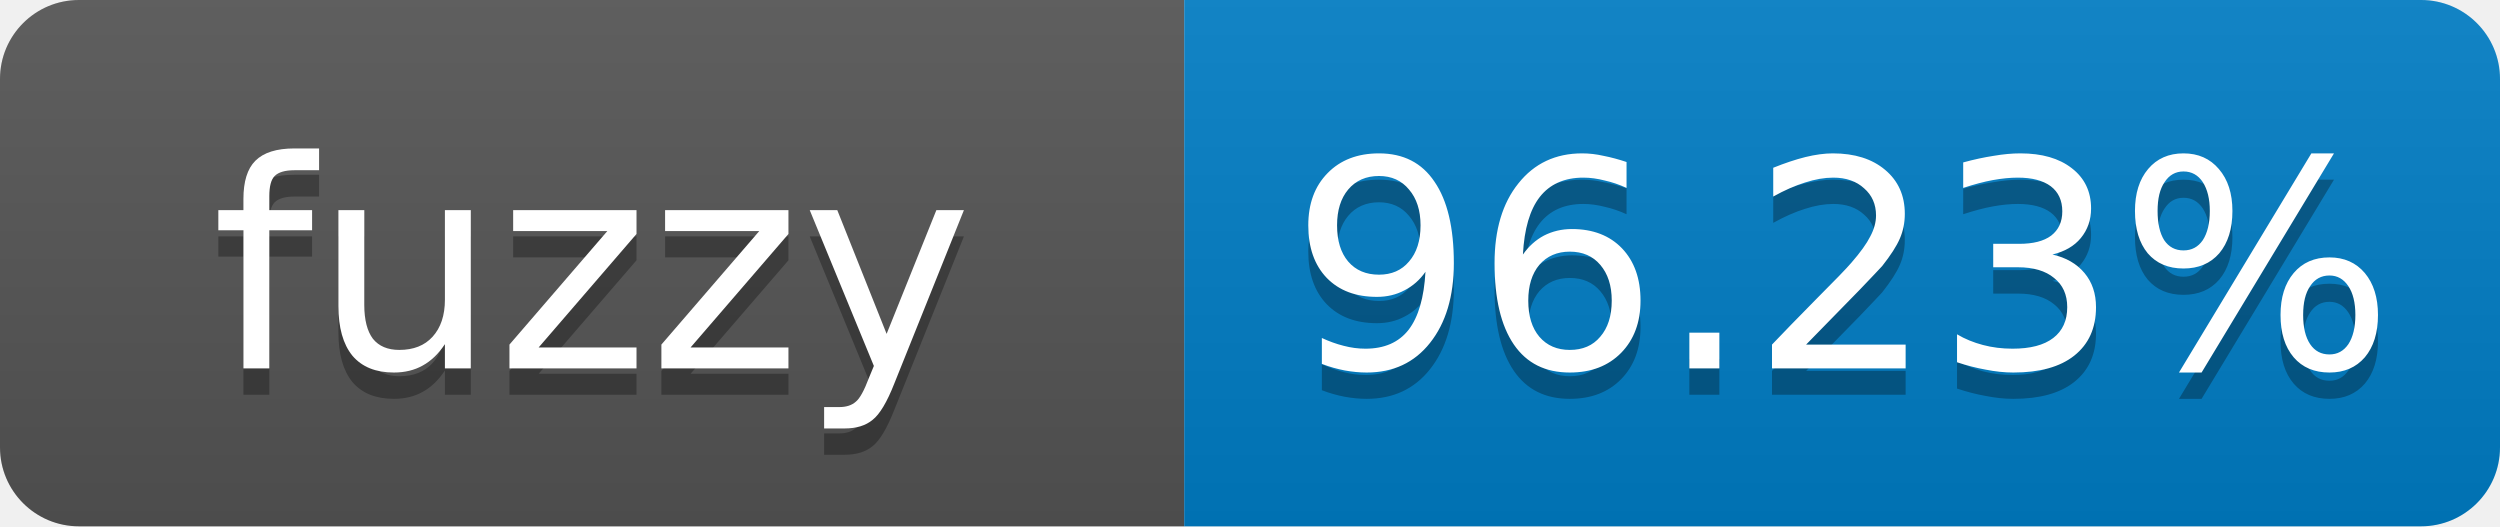
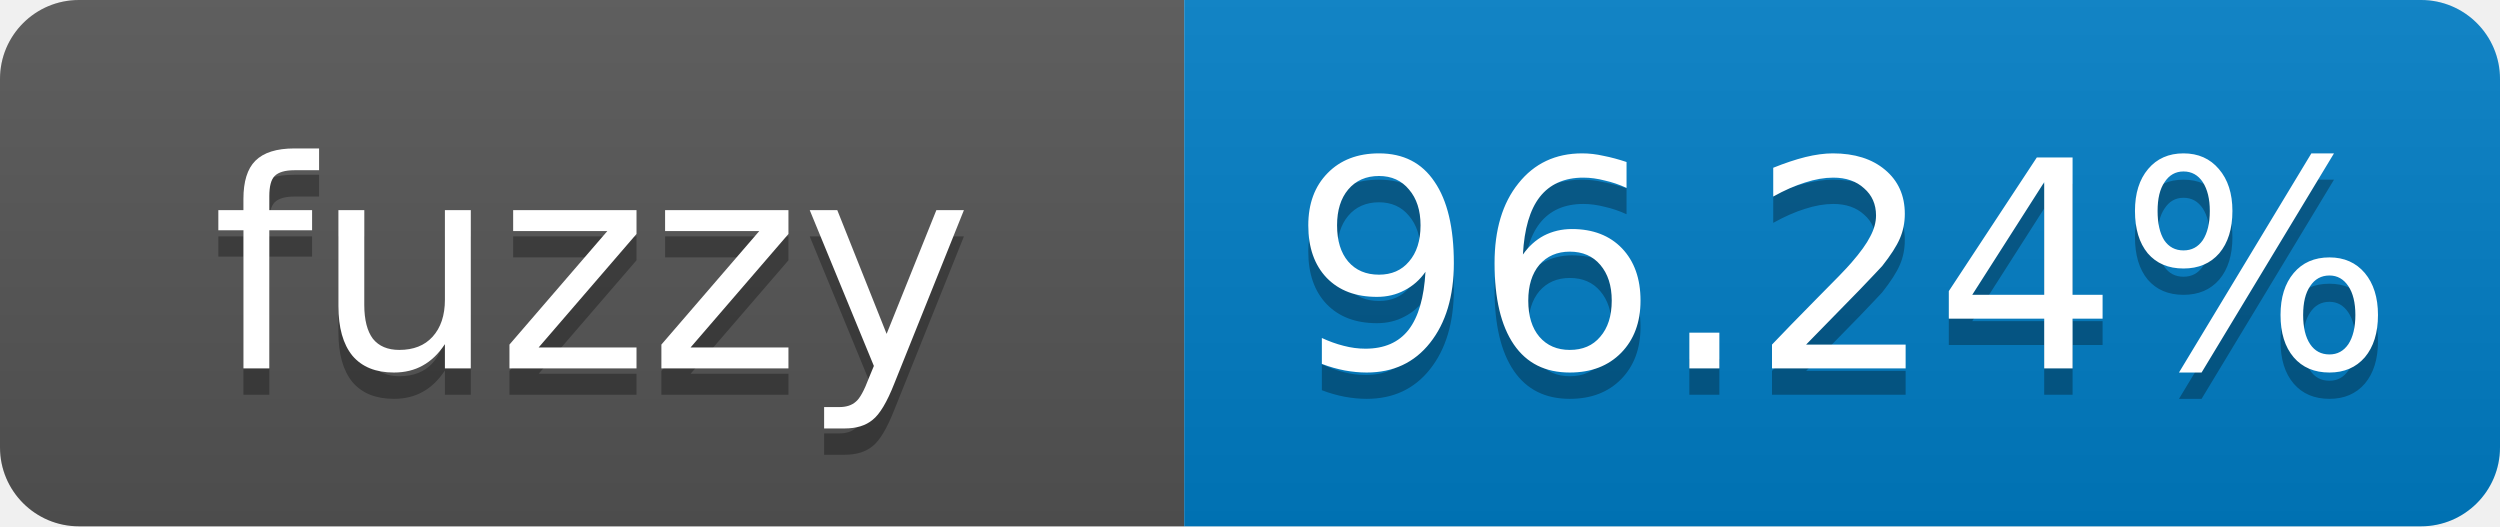
- <svg xmlns="http://www.w3.org/2000/svg" width="95" height="20" role="img" aria-label="fuzzy: 96.23%">
+ <svg xmlns="http://www.w3.org/2000/svg" width="95" height="20" role="img" aria-label="fuzzy: 96.24%">
  <linearGradient id="s" x2="0" y2="100%">
    <stop offset="0" stop-color="#bbb" stop-opacity=".1" />
    <stop offset="1" stop-opacity=".1" />
  </linearGradient>
  <clipPath id="r">
    <rect width="95" height="20" rx="3" fill="#fff" />
  </clipPath>
  <g clip-path="url(#r)">
    <rect width="45" height="20" fill="#555" />
    <rect x="45" width="50" height="20" fill="#007ec6" />
    <rect width="95" height="20" fill="url(#s)" />
  </g>
  <g fill="#fff" text-anchor="middle" font-family="Verdana,Geneva,DejaVu Sans,sans-serif" font-size="11">
    <text x="22.5" y="15" fill="#010101" fill-opacity=".3">fuzzy</text>
    <text x="22.5" y="14">fuzzy</text>
-     <text x="70" y="15" fill="#010101" fill-opacity=".3">96.23%</text>
-     <text x="70" y="14">96.23%</text>
+     <text x="70" y="15" fill="#010101" fill-opacity=".3">96.24%</text>
+     <text x="70" y="14">96.24%</text>
  </g>
</svg>
